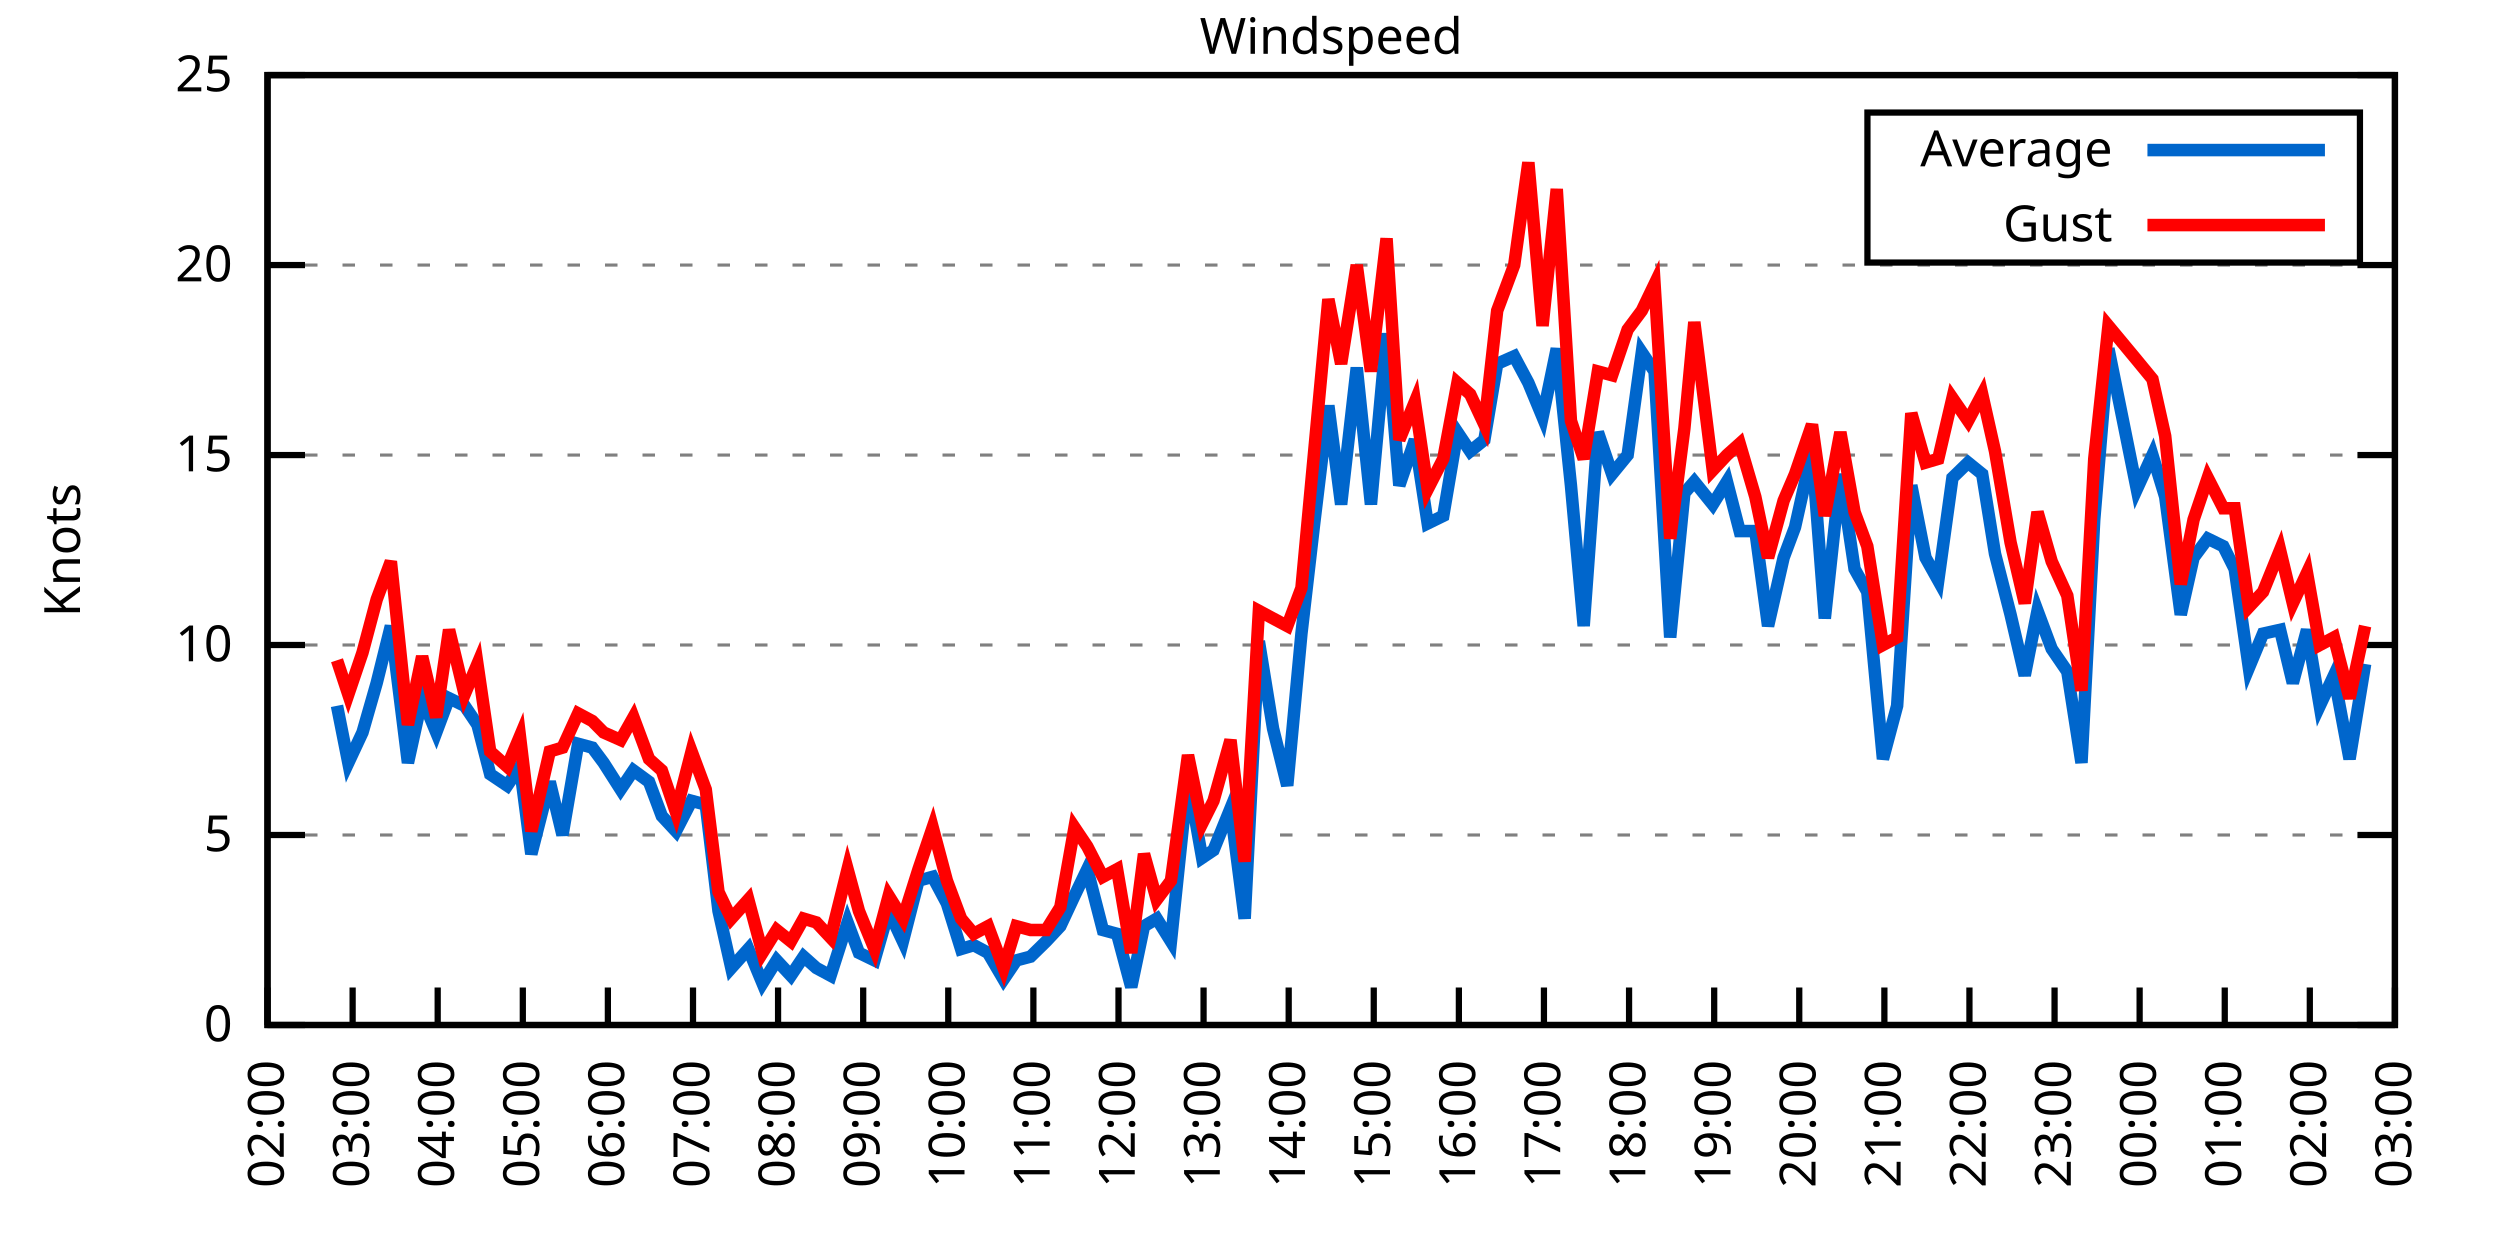
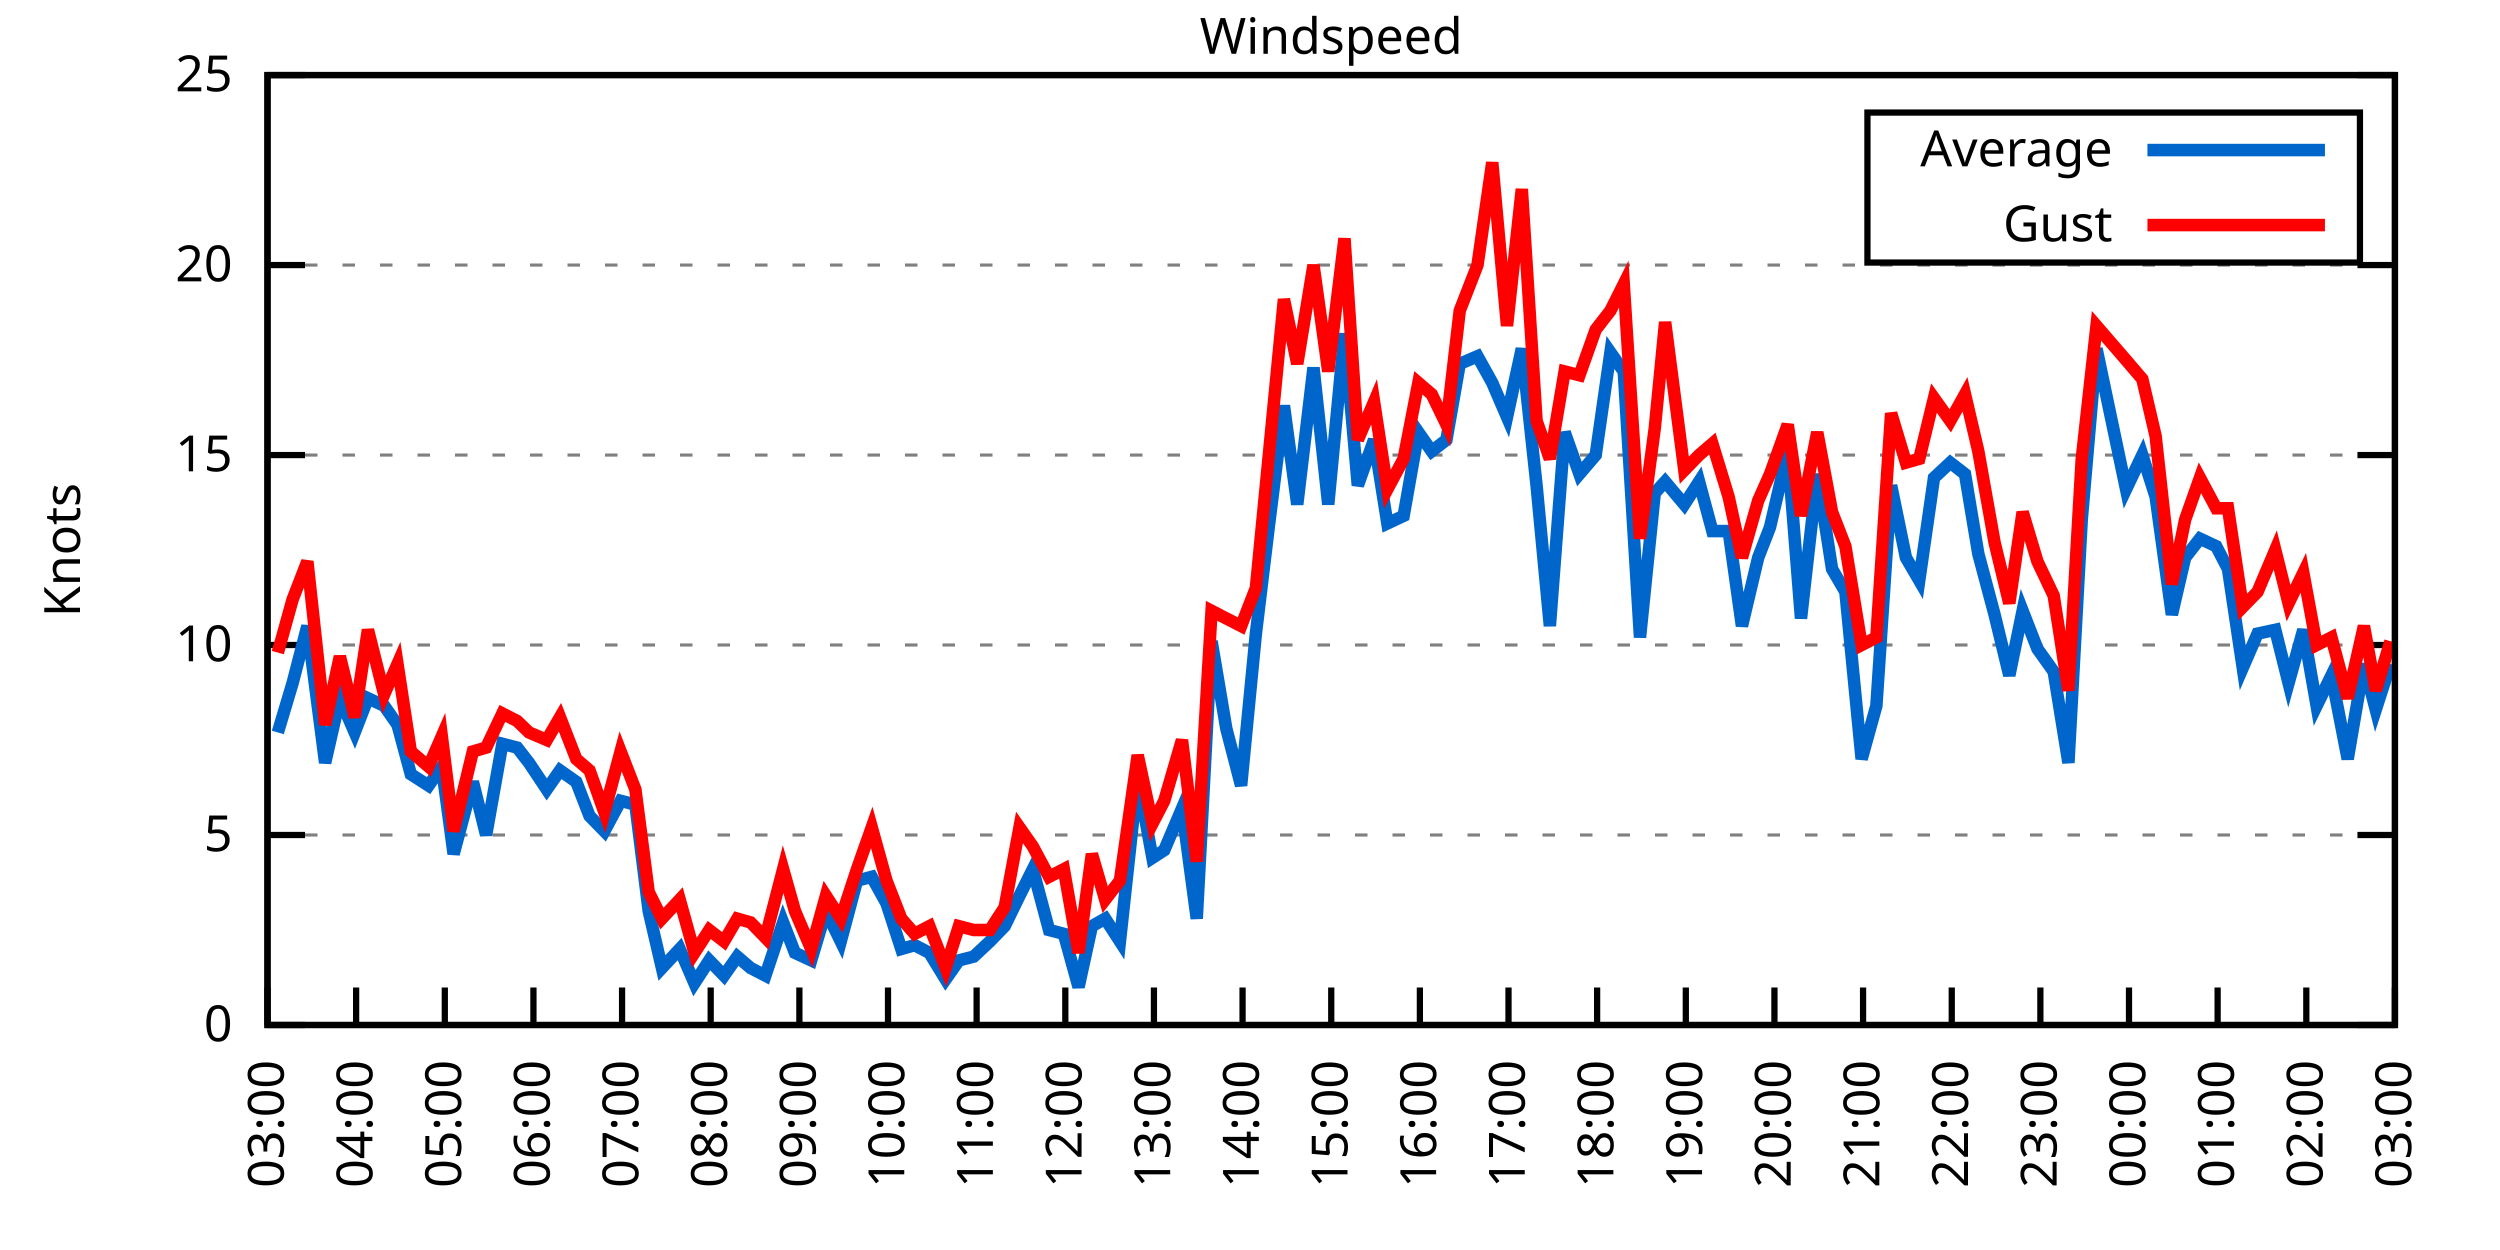
<svg xmlns="http://www.w3.org/2000/svg" xmlns:xlink="http://www.w3.org/1999/xlink" width="400" height="200" viewBox="0 0 400 200">
  <g id="gnuplot_canvas">
    <rect x="0" y="0" width="400" height="200" fill="none" />
    <defs>
      <circle id="gpDot" r="0.5" stroke-width="0.5" stroke="currentColor" />
      <path id="gpPt0" stroke-width="0.333" stroke="currentColor" d="M-1,0 h2 M0,-1 v2" />
      <path id="gpPt1" stroke-width="0.333" stroke="currentColor" d="M-1,-1 L1,1 M1,-1 L-1,1" />
      <path id="gpPt2" stroke-width="0.333" stroke="currentColor" d="M-1,0 L1,0 M0,-1 L0,1 M-1,-1 L1,1 M-1,1 L1,-1" />
      <rect id="gpPt3" stroke-width="0.333" stroke="currentColor" x="-1" y="-1" width="2" height="2" />
      <rect id="gpPt4" stroke-width="0.333" stroke="currentColor" fill="currentColor" x="-1" y="-1" width="2" height="2" />
      <circle id="gpPt5" stroke-width="0.333" stroke="currentColor" cx="0" cy="0" r="1" />
      <use xlink:href="#gpPt5" id="gpPt6" fill="currentColor" stroke="none" />
      <path id="gpPt7" stroke-width="0.333" stroke="currentColor" d="M0,-1.33 L-1.33,0.67 L1.33,0.67 z" />
      <use xlink:href="#gpPt7" id="gpPt8" fill="currentColor" stroke="none" />
      <use xlink:href="#gpPt7" id="gpPt9" stroke="currentColor" transform="rotate(180)" />
      <use xlink:href="#gpPt9" id="gpPt10" fill="currentColor" stroke="none" />
      <use xlink:href="#gpPt3" id="gpPt11" stroke="currentColor" transform="rotate(45)" />
      <use xlink:href="#gpPt11" id="gpPt12" fill="currentColor" stroke="none" />
      <path id="gpPt13" stroke-width="0.333" stroke="currentColor" d="M0,1.330 L1.265,0.411 L0.782,-1.067 L-0.782,-1.076 L-1.265,0.411 z" />
      <use xlink:href="#gpPt13" id="gpPt14" fill="currentColor" stroke="none" />
      <filter id="textbox" filterUnits="objectBoundingBox" x="0" y="0" height="1" width="1">
        <feFlood flood-color="white" flood-opacity="1" result="bgnd" />
        <feComposite in="SourceGraphic" in2="bgnd" operator="atop" />
      </filter>
      <filter id="greybox" filterUnits="objectBoundingBox" x="0" y="0" height="1" width="1">
        <feFlood flood-color="lightgrey" flood-opacity="1" result="grey" />
        <feComposite in="SourceGraphic" in2="grey" operator="atop" />
      </filter>
    </defs>
    <g fill="none" color="white" stroke="currentColor" stroke-width="1.00" stroke-linecap="butt" stroke-linejoin="miter">
</g>
    <g fill="none" color="black" stroke="currentColor" stroke-width="1.00" stroke-linecap="butt" stroke-linejoin="miter">
      <g stroke="none" shape-rendering="crispEdges">
        <polygon fill="rgb(255, 255, 255)" points="42.80,164.00 383.18,164.00 383.18,12.02 42.80,12.02 " />
      </g>
    </g>
    <g fill="none" color="black" stroke="currentColor" stroke-width="1.00" stroke-linecap="butt" stroke-linejoin="miter">
</g>
    <g fill="none" color="black" stroke="black" stroke-width="0.50" stroke-linecap="butt" stroke-linejoin="miter">
</g>
    <g fill="none" color="gray" stroke="currentColor" stroke-width="0.50" stroke-linecap="butt" stroke-linejoin="miter">
      <path stroke="gray" stroke-dasharray="2,4" class="gridline" d="M42.80,164.00 L383.19,164.00  " />
    </g>
    <g fill="none" color="gray" stroke="gray" stroke-width="1.00" stroke-linecap="butt" stroke-linejoin="miter">
</g>
    <g fill="none" color="black" stroke="currentColor" stroke-width="1.00" stroke-linecap="butt" stroke-linejoin="miter">
      <path stroke="black" d="M42.80,164.00 L48.80,164.00 M383.19,164.00 L377.19,164.00  " />
      <g transform="translate(37.20,166.60)" stroke="none" fill="black" font-family="Sans" font-size="8.00" text-anchor="end">
        <text>
          <tspan font-family="Sans"> 0</tspan>
        </text>
      </g>
    </g>
    <g fill="none" color="black" stroke="currentColor" stroke-width="1.00" stroke-linecap="butt" stroke-linejoin="miter">
</g>
    <g fill="none" color="black" stroke="black" stroke-width="0.50" stroke-linecap="butt" stroke-linejoin="miter">
</g>
    <g fill="none" color="gray" stroke="currentColor" stroke-width="0.50" stroke-linecap="butt" stroke-linejoin="miter">
      <path stroke="gray" stroke-dasharray="2,4" class="gridline" d="M42.80,133.60 L383.19,133.60  " />
    </g>
    <g fill="none" color="gray" stroke="gray" stroke-width="1.00" stroke-linecap="butt" stroke-linejoin="miter">
</g>
    <g fill="none" color="black" stroke="currentColor" stroke-width="1.00" stroke-linecap="butt" stroke-linejoin="miter">
      <path stroke="black" d="M42.80,133.60 L48.80,133.60 M383.19,133.60 L377.19,133.60  " />
      <g transform="translate(37.20,136.20)" stroke="none" fill="black" font-family="Sans" font-size="8.00" text-anchor="end">
        <text>
          <tspan font-family="Sans"> 5</tspan>
        </text>
      </g>
    </g>
    <g fill="none" color="black" stroke="currentColor" stroke-width="1.00" stroke-linecap="butt" stroke-linejoin="miter">
</g>
    <g fill="none" color="black" stroke="black" stroke-width="0.50" stroke-linecap="butt" stroke-linejoin="miter">
</g>
    <g fill="none" color="gray" stroke="currentColor" stroke-width="0.50" stroke-linecap="butt" stroke-linejoin="miter">
      <path stroke="gray" stroke-dasharray="2,4" class="gridline" d="M42.80,103.20 L383.19,103.20  " />
    </g>
    <g fill="none" color="gray" stroke="gray" stroke-width="1.00" stroke-linecap="butt" stroke-linejoin="miter">
</g>
    <g fill="none" color="black" stroke="currentColor" stroke-width="1.00" stroke-linecap="butt" stroke-linejoin="miter">
      <path stroke="black" d="M42.80,103.20 L48.80,103.20 M383.19,103.20 L377.19,103.20  " />
      <g transform="translate(37.20,105.80)" stroke="none" fill="black" font-family="Sans" font-size="8.00" text-anchor="end">
        <text>
          <tspan font-family="Sans"> 10</tspan>
        </text>
      </g>
    </g>
    <g fill="none" color="black" stroke="currentColor" stroke-width="1.00" stroke-linecap="butt" stroke-linejoin="miter">
</g>
    <g fill="none" color="black" stroke="black" stroke-width="0.50" stroke-linecap="butt" stroke-linejoin="miter">
</g>
    <g fill="none" color="gray" stroke="currentColor" stroke-width="0.50" stroke-linecap="butt" stroke-linejoin="miter">
      <path stroke="gray" stroke-dasharray="2,4" class="gridline" d="M42.80,72.81 L383.19,72.81  " />
    </g>
    <g fill="none" color="gray" stroke="gray" stroke-width="1.00" stroke-linecap="butt" stroke-linejoin="miter">
</g>
    <g fill="none" color="black" stroke="currentColor" stroke-width="1.00" stroke-linecap="butt" stroke-linejoin="miter">
      <path stroke="black" d="M42.80,72.81 L48.80,72.81 M383.19,72.81 L377.19,72.81  " />
      <g transform="translate(37.20,75.41)" stroke="none" fill="black" font-family="Sans" font-size="8.00" text-anchor="end">
        <text>
          <tspan font-family="Sans"> 15</tspan>
        </text>
      </g>
    </g>
    <g fill="none" color="black" stroke="currentColor" stroke-width="1.00" stroke-linecap="butt" stroke-linejoin="miter">
</g>
    <g fill="none" color="black" stroke="black" stroke-width="0.50" stroke-linecap="butt" stroke-linejoin="miter">
</g>
    <g fill="none" color="gray" stroke="currentColor" stroke-width="0.50" stroke-linecap="butt" stroke-linejoin="miter">
      <path stroke="gray" stroke-dasharray="2,4" class="gridline" d="M42.80,42.41 L383.19,42.41  " />
    </g>
    <g fill="none" color="gray" stroke="gray" stroke-width="1.00" stroke-linecap="butt" stroke-linejoin="miter">
</g>
    <g fill="none" color="black" stroke="currentColor" stroke-width="1.00" stroke-linecap="butt" stroke-linejoin="miter">
      <path stroke="black" d="M42.80,42.41 L48.80,42.41 M383.19,42.41 L377.19,42.41  " />
      <g transform="translate(37.20,45.01)" stroke="none" fill="black" font-family="Sans" font-size="8.00" text-anchor="end">
        <text>
          <tspan font-family="Sans"> 20</tspan>
        </text>
      </g>
    </g>
    <g fill="none" color="black" stroke="currentColor" stroke-width="1.00" stroke-linecap="butt" stroke-linejoin="miter">
</g>
    <g fill="none" color="black" stroke="black" stroke-width="0.50" stroke-linecap="butt" stroke-linejoin="miter">
</g>
    <g fill="none" color="gray" stroke="currentColor" stroke-width="0.50" stroke-linecap="butt" stroke-linejoin="miter">
      <path stroke="gray" stroke-dasharray="2,4" class="gridline" d="M42.80,12.01 L383.19,12.01  " />
    </g>
    <g fill="none" color="gray" stroke="gray" stroke-width="1.00" stroke-linecap="butt" stroke-linejoin="miter">
</g>
    <g fill="none" color="black" stroke="currentColor" stroke-width="1.00" stroke-linecap="butt" stroke-linejoin="miter">
      <path stroke="black" d="M42.80,12.01 L48.80,12.01 M383.19,12.01 L377.19,12.01  " />
      <g transform="translate(37.20,14.61)" stroke="none" fill="black" font-family="Sans" font-size="8.00" text-anchor="end">
        <text>
          <tspan font-family="Sans"> 25</tspan>
        </text>
      </g>
    </g>
    <g fill="none" color="black" stroke="currentColor" stroke-width="1.00" stroke-linecap="butt" stroke-linejoin="miter">
      <path stroke="black" d="M42.80,164.00 L42.80,158.00  " />
      <g transform="translate(45.40,169.60) rotate(270.00)" stroke="none" fill="black" font-family="Sans" font-size="8.00" text-anchor="end">
        <text>
-           <tspan font-family="Sans">02:00</tspan>
-         </text>
-       </g>
-     </g>
-     <g fill="none" color="black" stroke="currentColor" stroke-width="1.00" stroke-linecap="butt" stroke-linejoin="miter">
-       <path stroke="black" d="M56.42,164.00 L56.42,158.00  " />
-       <g transform="translate(59.02,169.60) rotate(270.00)" stroke="none" fill="black" font-family="Sans" font-size="8.00" text-anchor="end">
-         <text>
          <tspan font-family="Sans">03:00</tspan>
        </text>
      </g>
    </g>
    <g fill="none" color="black" stroke="currentColor" stroke-width="1.00" stroke-linecap="butt" stroke-linejoin="miter">
-       <path stroke="black" d="M70.03,164.00 L70.03,158.00  " />
-       <g transform="translate(72.63,169.60) rotate(270.00)" stroke="none" fill="black" font-family="Sans" font-size="8.00" text-anchor="end">
+       <path stroke="black" d="M56.98,164.00 L56.98,158.00  " />
+       <g transform="translate(59.58,169.60) rotate(270.00)" stroke="none" fill="black" font-family="Sans" font-size="8.00" text-anchor="end">
        <text>
          <tspan font-family="Sans">04:00</tspan>
        </text>
      </g>
    </g>
    <g fill="none" color="black" stroke="currentColor" stroke-width="1.00" stroke-linecap="butt" stroke-linejoin="miter">
-       <path stroke="black" d="M83.65,164.00 L83.65,158.00  " />
-       <g transform="translate(86.25,169.60) rotate(270.00)" stroke="none" fill="black" font-family="Sans" font-size="8.00" text-anchor="end">
+       <path stroke="black" d="M71.17,164.00 L71.17,158.00  " />
+       <g transform="translate(73.77,169.60) rotate(270.00)" stroke="none" fill="black" font-family="Sans" font-size="8.00" text-anchor="end">
        <text>
          <tspan font-family="Sans">05:00</tspan>
        </text>
      </g>
    </g>
    <g fill="none" color="black" stroke="currentColor" stroke-width="1.00" stroke-linecap="butt" stroke-linejoin="miter">
-       <path stroke="black" d="M97.26,164.00 L97.26,158.00  " />
-       <g transform="translate(99.86,169.60) rotate(270.00)" stroke="none" fill="black" font-family="Sans" font-size="8.00" text-anchor="end">
+       <path stroke="black" d="M85.35,164.00 L85.35,158.00  " />
+       <g transform="translate(87.95,169.60) rotate(270.00)" stroke="none" fill="black" font-family="Sans" font-size="8.00" text-anchor="end">
        <text>
          <tspan font-family="Sans">06:00</tspan>
        </text>
      </g>
    </g>
    <g fill="none" color="black" stroke="currentColor" stroke-width="1.00" stroke-linecap="butt" stroke-linejoin="miter">
-       <path stroke="black" d="M110.88,164.00 L110.88,158.00  " />
-       <g transform="translate(113.48,169.60) rotate(270.00)" stroke="none" fill="black" font-family="Sans" font-size="8.00" text-anchor="end">
+       <path stroke="black" d="M99.53,164.00 L99.53,158.00  " />
+       <g transform="translate(102.13,169.60) rotate(270.00)" stroke="none" fill="black" font-family="Sans" font-size="8.00" text-anchor="end">
        <text>
          <tspan font-family="Sans">07:00</tspan>
        </text>
      </g>
    </g>
    <g fill="none" color="black" stroke="currentColor" stroke-width="1.00" stroke-linecap="butt" stroke-linejoin="miter">
-       <path stroke="black" d="M124.49,164.00 L124.49,158.00  " />
-       <g transform="translate(127.09,169.60) rotate(270.00)" stroke="none" fill="black" font-family="Sans" font-size="8.00" text-anchor="end">
+       <path stroke="black" d="M113.71,164.00 L113.71,158.00  " />
+       <g transform="translate(116.31,169.60) rotate(270.00)" stroke="none" fill="black" font-family="Sans" font-size="8.00" text-anchor="end">
        <text>
          <tspan font-family="Sans">08:00</tspan>
        </text>
      </g>
    </g>
    <g fill="none" color="black" stroke="currentColor" stroke-width="1.00" stroke-linecap="butt" stroke-linejoin="miter">
-       <path stroke="black" d="M138.11,164.00 L138.11,158.00  " />
-       <g transform="translate(140.71,169.60) rotate(270.00)" stroke="none" fill="black" font-family="Sans" font-size="8.00" text-anchor="end">
+       <path stroke="black" d="M127.90,164.00 L127.90,158.00  " />
+       <g transform="translate(130.50,169.60) rotate(270.00)" stroke="none" fill="black" font-family="Sans" font-size="8.00" text-anchor="end">
        <text>
          <tspan font-family="Sans">09:00</tspan>
        </text>
      </g>
    </g>
    <g fill="none" color="black" stroke="currentColor" stroke-width="1.00" stroke-linecap="butt" stroke-linejoin="miter">
-       <path stroke="black" d="M151.72,164.00 L151.72,158.00  " />
-       <g transform="translate(154.32,169.60) rotate(270.00)" stroke="none" fill="black" font-family="Sans" font-size="8.00" text-anchor="end">
+       <path stroke="black" d="M142.08,164.00 L142.08,158.00  " />
+       <g transform="translate(144.68,169.60) rotate(270.00)" stroke="none" fill="black" font-family="Sans" font-size="8.00" text-anchor="end">
        <text>
          <tspan font-family="Sans">10:00</tspan>
        </text>
      </g>
    </g>
    <g fill="none" color="black" stroke="currentColor" stroke-width="1.00" stroke-linecap="butt" stroke-linejoin="miter">
-       <path stroke="black" d="M165.34,164.00 L165.34,158.00  " />
-       <g transform="translate(167.94,169.60) rotate(270.00)" stroke="none" fill="black" font-family="Sans" font-size="8.00" text-anchor="end">
+       <path stroke="black" d="M156.26,164.00 L156.26,158.00  " />
+       <g transform="translate(158.86,169.60) rotate(270.00)" stroke="none" fill="black" font-family="Sans" font-size="8.00" text-anchor="end">
        <text>
          <tspan font-family="Sans">11:00</tspan>
        </text>
      </g>
    </g>
    <g fill="none" color="black" stroke="currentColor" stroke-width="1.00" stroke-linecap="butt" stroke-linejoin="miter">
-       <path stroke="black" d="M178.96,164.00 L178.96,158.00  " />
-       <g transform="translate(181.56,169.60) rotate(270.00)" stroke="none" fill="black" font-family="Sans" font-size="8.00" text-anchor="end">
+       <path stroke="black" d="M170.45,164.00 L170.45,158.00  " />
+       <g transform="translate(173.05,169.60) rotate(270.00)" stroke="none" fill="black" font-family="Sans" font-size="8.00" text-anchor="end">
        <text>
          <tspan font-family="Sans">12:00</tspan>
        </text>
      </g>
    </g>
    <g fill="none" color="black" stroke="currentColor" stroke-width="1.00" stroke-linecap="butt" stroke-linejoin="miter">
-       <path stroke="black" d="M192.57,164.00 L192.57,158.00  " />
-       <g transform="translate(195.17,169.60) rotate(270.00)" stroke="none" fill="black" font-family="Sans" font-size="8.00" text-anchor="end">
+       <path stroke="black" d="M184.63,164.00 L184.63,158.00  " />
+       <g transform="translate(187.23,169.60) rotate(270.00)" stroke="none" fill="black" font-family="Sans" font-size="8.00" text-anchor="end">
        <text>
          <tspan font-family="Sans">13:00</tspan>
        </text>
      </g>
    </g>
    <g fill="none" color="black" stroke="currentColor" stroke-width="1.00" stroke-linecap="butt" stroke-linejoin="miter">
-       <path stroke="black" d="M206.19,164.00 L206.19,158.00  " />
-       <g transform="translate(208.79,169.60) rotate(270.00)" stroke="none" fill="black" font-family="Sans" font-size="8.00" text-anchor="end">
+       <path stroke="black" d="M198.81,164.00 L198.81,158.00  " />
+       <g transform="translate(201.41,169.60) rotate(270.00)" stroke="none" fill="black" font-family="Sans" font-size="8.00" text-anchor="end">
        <text>
          <tspan font-family="Sans">14:00</tspan>
        </text>
      </g>
    </g>
    <g fill="none" color="black" stroke="currentColor" stroke-width="1.00" stroke-linecap="butt" stroke-linejoin="miter">
-       <path stroke="black" d="M219.80,164.00 L219.80,158.00  " />
-       <g transform="translate(222.40,169.60) rotate(270.00)" stroke="none" fill="black" font-family="Sans" font-size="8.00" text-anchor="end">
+       <path stroke="black" d="M213.00,164.00 L213.00,158.00  " />
+       <g transform="translate(215.60,169.60) rotate(270.00)" stroke="none" fill="black" font-family="Sans" font-size="8.00" text-anchor="end">
        <text>
          <tspan font-family="Sans">15:00</tspan>
        </text>
      </g>
    </g>
    <g fill="none" color="black" stroke="currentColor" stroke-width="1.00" stroke-linecap="butt" stroke-linejoin="miter">
-       <path stroke="black" d="M233.42,164.00 L233.42,158.00  " />
-       <g transform="translate(236.02,169.60) rotate(270.00)" stroke="none" fill="black" font-family="Sans" font-size="8.00" text-anchor="end">
+       <path stroke="black" d="M227.18,164.00 L227.18,158.00  " />
+       <g transform="translate(229.78,169.60) rotate(270.00)" stroke="none" fill="black" font-family="Sans" font-size="8.00" text-anchor="end">
        <text>
          <tspan font-family="Sans">16:00</tspan>
        </text>
      </g>
    </g>
    <g fill="none" color="black" stroke="currentColor" stroke-width="1.00" stroke-linecap="butt" stroke-linejoin="miter">
-       <path stroke="black" d="M247.03,164.00 L247.03,158.00  " />
-       <g transform="translate(249.63,169.60) rotate(270.00)" stroke="none" fill="black" font-family="Sans" font-size="8.00" text-anchor="end">
+       <path stroke="black" d="M241.36,164.00 L241.36,158.00  " />
+       <g transform="translate(243.96,169.60) rotate(270.00)" stroke="none" fill="black" font-family="Sans" font-size="8.00" text-anchor="end">
        <text>
          <tspan font-family="Sans">17:00</tspan>
        </text>
      </g>
    </g>
    <g fill="none" color="black" stroke="currentColor" stroke-width="1.00" stroke-linecap="butt" stroke-linejoin="miter">
-       <path stroke="black" d="M260.65,164.00 L260.65,158.00  " />
-       <g transform="translate(263.25,169.60) rotate(270.00)" stroke="none" fill="black" font-family="Sans" font-size="8.00" text-anchor="end">
+       <path stroke="black" d="M255.54,164.00 L255.54,158.00  " />
+       <g transform="translate(258.14,169.60) rotate(270.00)" stroke="none" fill="black" font-family="Sans" font-size="8.00" text-anchor="end">
        <text>
          <tspan font-family="Sans">18:00</tspan>
        </text>
      </g>
    </g>
    <g fill="none" color="black" stroke="currentColor" stroke-width="1.00" stroke-linecap="butt" stroke-linejoin="miter">
-       <path stroke="black" d="M274.27,164.00 L274.27,158.00  " />
-       <g transform="translate(276.87,169.60) rotate(270.00)" stroke="none" fill="black" font-family="Sans" font-size="8.00" text-anchor="end">
+       <path stroke="black" d="M269.73,164.00 L269.73,158.00  " />
+       <g transform="translate(272.33,169.60) rotate(270.00)" stroke="none" fill="black" font-family="Sans" font-size="8.00" text-anchor="end">
        <text>
          <tspan font-family="Sans">19:00</tspan>
        </text>
      </g>
    </g>
    <g fill="none" color="black" stroke="currentColor" stroke-width="1.00" stroke-linecap="butt" stroke-linejoin="miter">
-       <path stroke="black" d="M287.88,164.00 L287.88,158.00  " />
-       <g transform="translate(290.48,169.60) rotate(270.00)" stroke="none" fill="black" font-family="Sans" font-size="8.00" text-anchor="end">
+       <path stroke="black" d="M283.91,164.00 L283.91,158.00  " />
+       <g transform="translate(286.51,169.60) rotate(270.00)" stroke="none" fill="black" font-family="Sans" font-size="8.00" text-anchor="end">
        <text>
          <tspan font-family="Sans">20:00</tspan>
        </text>
      </g>
    </g>
    <g fill="none" color="black" stroke="currentColor" stroke-width="1.00" stroke-linecap="butt" stroke-linejoin="miter">
-       <path stroke="black" d="M301.50,164.00 L301.50,158.00  " />
-       <g transform="translate(304.10,169.60) rotate(270.00)" stroke="none" fill="black" font-family="Sans" font-size="8.00" text-anchor="end">
+       <path stroke="black" d="M298.09,164.00 L298.09,158.00  " />
+       <g transform="translate(300.69,169.60) rotate(270.00)" stroke="none" fill="black" font-family="Sans" font-size="8.00" text-anchor="end">
        <text>
          <tspan font-family="Sans">21:00</tspan>
        </text>
      </g>
    </g>
    <g fill="none" color="black" stroke="currentColor" stroke-width="1.00" stroke-linecap="butt" stroke-linejoin="miter">
-       <path stroke="black" d="M315.11,164.00 L315.11,158.00  " />
-       <g transform="translate(317.71,169.60) rotate(270.00)" stroke="none" fill="black" font-family="Sans" font-size="8.00" text-anchor="end">
+       <path stroke="black" d="M312.28,164.00 L312.28,158.00  " />
+       <g transform="translate(314.88,169.60) rotate(270.00)" stroke="none" fill="black" font-family="Sans" font-size="8.00" text-anchor="end">
        <text>
          <tspan font-family="Sans">22:00</tspan>
        </text>
      </g>
    </g>
    <g fill="none" color="black" stroke="currentColor" stroke-width="1.00" stroke-linecap="butt" stroke-linejoin="miter">
-       <path stroke="black" d="M328.73,164.00 L328.73,158.00  " />
-       <g transform="translate(331.33,169.60) rotate(270.00)" stroke="none" fill="black" font-family="Sans" font-size="8.00" text-anchor="end">
+       <path stroke="black" d="M326.46,164.00 L326.46,158.00  " />
+       <g transform="translate(329.06,169.60) rotate(270.00)" stroke="none" fill="black" font-family="Sans" font-size="8.00" text-anchor="end">
        <text>
          <tspan font-family="Sans">23:00</tspan>
        </text>
      </g>
    </g>
    <g fill="none" color="black" stroke="currentColor" stroke-width="1.00" stroke-linecap="butt" stroke-linejoin="miter">
-       <path stroke="black" d="M342.34,164.00 L342.34,158.00  " />
-       <g transform="translate(344.94,169.60) rotate(270.00)" stroke="none" fill="black" font-family="Sans" font-size="8.00" text-anchor="end">
+       <path stroke="black" d="M340.64,164.00 L340.64,158.00  " />
+       <g transform="translate(343.24,169.60) rotate(270.00)" stroke="none" fill="black" font-family="Sans" font-size="8.00" text-anchor="end">
        <text>
          <tspan font-family="Sans">00:00</tspan>
        </text>
      </g>
    </g>
    <g fill="none" color="black" stroke="currentColor" stroke-width="1.00" stroke-linecap="butt" stroke-linejoin="miter">
-       <path stroke="black" d="M355.96,164.00 L355.96,158.00  " />
-       <g transform="translate(358.56,169.60) rotate(270.00)" stroke="none" fill="black" font-family="Sans" font-size="8.00" text-anchor="end">
+       <path stroke="black" d="M354.82,164.00 L354.82,158.00  " />
+       <g transform="translate(357.42,169.60) rotate(270.00)" stroke="none" fill="black" font-family="Sans" font-size="8.00" text-anchor="end">
        <text>
          <tspan font-family="Sans">01:00</tspan>
        </text>
      </g>
    </g>
    <g fill="none" color="black" stroke="currentColor" stroke-width="1.00" stroke-linecap="butt" stroke-linejoin="miter">
-       <path stroke="black" d="M369.57,164.00 L369.57,158.00  " />
-       <g transform="translate(372.17,169.60) rotate(270.00)" stroke="none" fill="black" font-family="Sans" font-size="8.00" text-anchor="end">
+       <path stroke="black" d="M369.01,164.00 L369.01,158.00  " />
+       <g transform="translate(371.61,169.60) rotate(270.00)" stroke="none" fill="black" font-family="Sans" font-size="8.00" text-anchor="end">
        <text>
          <tspan font-family="Sans">02:00</tspan>
        </text>
      </g>
    </g>
    <g fill="none" color="black" stroke="currentColor" stroke-width="1.00" stroke-linecap="butt" stroke-linejoin="miter">
      <path stroke="black" d="M383.19,164.00 L383.19,158.00  " />
      <g transform="translate(385.79,169.60) rotate(270.00)" stroke="none" fill="black" font-family="Sans" font-size="8.00" text-anchor="end">
        <text>
          <tspan font-family="Sans">03:00</tspan>
        </text>
      </g>
    </g>
    <g fill="none" color="black" stroke="currentColor" stroke-width="1.00" stroke-linecap="butt" stroke-linejoin="miter">
</g>
    <g fill="none" color="black" stroke="currentColor" stroke-width="1.00" stroke-linecap="butt" stroke-linejoin="miter">
      <path stroke="black" d="M42.80,12.01 L42.80,164.00 L383.19,164.00 L383.19,12.01 L42.80,12.01 Z  " />
    </g>
    <g fill="none" color="black" stroke="currentColor" stroke-width="1.00" stroke-linecap="butt" stroke-linejoin="miter">
</g>
    <g fill="none" color="black" stroke="currentColor" stroke-width="1.00" stroke-linecap="butt" stroke-linejoin="miter">
      <path stroke="black" d="M298.79,42.01 L298.79,18.01 L377.59,18.01 L377.59,42.01 L298.79,42.01 Z  " />
    </g>
    <g id="Windspeed_plot_1">
      <g fill="none" color="white" stroke="black" stroke-width="2.00" stroke-linecap="butt" stroke-linejoin="miter">
</g>
      <g fill="none" color="black" stroke="currentColor" stroke-width="2.00" stroke-linecap="butt" stroke-linejoin="miter">
        <g transform="translate(337.99,26.61)" stroke="none" fill="black" font-family="Sans" font-size="8.00" text-anchor="end">
          <text>
            <tspan font-family="Sans">Average</tspan>
          </text>
        </g>
      </g>
      <g fill="none" color="black" stroke="currentColor" stroke-width="2.00" stroke-linecap="butt" stroke-linejoin="miter">
-         <path stroke="rgb(  0, 102, 204)" d="M343.59,24.01 L371.99,24.01 M53.92,112.93 L55.73,122.05 L58.00,117.19 L60.27,109.28 L62.54,100.16 L65.27,122.05   L67.54,111.72 L69.80,117.19 L71.85,111.72 L74.34,112.93 L76.39,115.97 L78.43,123.87 L81.15,125.70 L83.19,122.66   L85.01,136.64 L87.96,125.09 L90.00,133.60 L92.50,119.01 L94.77,119.62 L96.58,122.05 L99.30,126.31 L101.35,123.27   L103.84,125.09 L105.89,130.56 L108.15,132.99 L110.65,128.13 L112.92,128.74 L114.96,145.76 L117.01,154.88 L119.73,151.84   L122.00,157.31 L124.27,153.66 L126.54,156.10 L128.58,153.06 L130.62,154.88 L132.89,156.10 L135.61,147.59 L137.43,152.45   L139.92,153.66 L142.19,145.76 L144.46,150.62 L146.96,140.90 L149.23,140.29 L151.50,144.55 L153.77,151.84 L155.81,151.23   L158.08,152.45 L160.57,156.70 L162.62,153.66 L164.89,153.06 L167.38,150.62 L169.65,148.19 L171.92,143.33 L173.96,139.07   L176.46,148.80 L178.73,149.41 L181.00,157.92 L183.04,148.19 L185.08,146.98 L187.35,150.62 L190.08,124.48 L192.34,137.25   L194.16,136.03 L196.88,129.35 L199.15,146.98 L201.42,102.60 L203.69,116.58 L205.96,125.70 L208.23,101.38 L210.27,83.75   L212.54,64.90 L214.58,80.71 L217.08,58.82 L219.35,80.71 L221.85,53.35 L223.89,77.67 L226.38,70.37 L228.43,83.75   L230.92,82.53 L233.19,69.16 L235.23,72.20 L237.50,70.37 L239.55,58.21 L242.27,57.00 L244.54,61.25 L246.81,66.73   L249.08,55.78 L251.35,77.67 L253.39,100.16 L255.66,69.16 L257.93,75.85 L260.42,72.81 L262.69,56.39 L264.73,59.43   L267.23,101.99 L269.50,78.89 L271.09,77.06 L274.04,80.71 L276.31,77.06 L278.35,84.97 L280.85,84.97 L282.89,100.16   L285.38,89.22 L287.20,84.36 L289.92,72.20 L291.97,98.95 L294.46,75.85 L296.73,91.04 L298.77,94.69 L301.27,121.44   L303.54,112.93 L305.81,77.67 L308.08,89.22 L310.12,92.87 L312.39,76.45 L314.89,74.02 L317.15,75.85 L319.20,88.61   L321.69,98.34 L323.96,108.07 L326.00,97.73 L328.27,103.81 L330.77,107.46 L333.04,122.05 L335.08,83.14 L337.35,55.78   L341.89,78.28 L344.39,72.81 L346.43,79.49 L348.92,98.34 L350.97,89.22 L353.24,86.18 L355.73,87.40 L357.55,91.04   L359.82,106.85 L362.09,101.38 L364.81,100.77 L366.85,109.28 L369.12,100.77 L371.16,112.93 L373.43,108.07 L375.93,121.44   L378.42,106.24  " />
+         <path stroke="rgb(  0, 102, 204)" d="M343.59,24.01 L371.99,24.01 M44.45,117.19 L46.82,109.28 L49.18,100.16 L52.02,122.05 L54.38,111.72 L56.75,117.19   L58.87,111.72 L61.47,112.93 L63.60,115.97 L65.73,123.87 L68.57,125.70 L70.69,122.66 L72.58,136.64 L75.66,125.09   L77.78,133.60 L80.38,119.01 L82.75,119.62 L84.64,122.05 L87.48,126.31 L89.60,123.27 L92.20,125.09 L94.33,130.56   L96.70,132.99 L99.30,128.13 L101.66,128.74 L103.79,145.76 L105.91,154.88 L108.75,151.84 L111.11,157.31 L113.48,153.66   L115.84,156.10 L117.97,153.06 L120.10,154.88 L122.46,156.10 L125.30,147.59 L127.19,152.45 L129.79,153.66 L132.15,145.76   L134.52,150.62 L137.12,140.90 L139.48,140.29 L141.84,144.55 L144.21,151.84 L146.34,151.23 L148.70,152.45 L151.30,156.70   L153.43,153.66 L155.79,153.06 L158.39,150.62 L160.75,148.19 L163.12,143.33 L165.25,139.07 L167.85,148.80 L170.21,149.41   L172.57,157.92 L174.70,148.19 L176.83,146.98 L179.19,150.62 L182.03,124.48 L184.39,137.25 L186.28,136.03 L189.12,129.35   L191.48,146.98 L193.85,102.60 L196.21,116.58 L198.58,125.70 L200.94,101.38 L203.07,83.75 L205.43,64.90 L207.56,80.71   L210.16,58.82 L212.52,80.71 L215.12,53.35 L217.25,77.67 L219.85,70.37 L221.98,83.75 L224.58,82.53 L226.94,69.16   L229.07,72.20 L231.43,70.37 L233.56,58.21 L236.40,57.00 L238.76,61.25 L241.12,66.73 L243.49,55.78 L245.85,77.67   L247.98,100.16 L250.34,69.16 L252.71,75.85 L255.31,72.81 L257.67,56.39 L259.80,59.43 L262.40,101.99 L264.76,78.89   L266.42,77.06 L269.49,80.71 L271.85,77.06 L273.98,84.97 L276.58,84.97 L278.71,100.16 L281.31,89.22 L283.20,84.36   L286.04,72.20 L288.16,98.95 L290.76,75.85 L293.13,91.04 L295.26,94.69 L297.86,121.44 L300.22,112.93 L302.58,77.67   L304.95,89.22 L307.08,92.87 L309.44,76.45 L312.04,74.02 L314.40,75.85 L316.53,88.61 L319.13,98.34 L321.49,108.07   L323.62,97.73 L325.99,103.81 L328.59,107.46 L330.95,122.05 L333.08,83.14 L335.44,55.78 L340.17,78.28 L342.77,72.81   L344.90,79.49 L347.50,98.34 L349.62,89.22 L351.99,86.18 L354.59,87.40 L356.48,91.04 L358.84,106.85 L361.21,101.38   L364.04,100.77 L366.17,109.28 L368.53,100.77 L370.66,112.93 L373.03,108.07 L375.63,121.44 L378.23,106.24 L380.12,113.54   L382.48,106.24  " />
      </g>
    </g>
    <g id="Windspeed_plot_2">
      <g fill="none" color="black" stroke="currentColor" stroke-width="2.00" stroke-linecap="butt" stroke-linejoin="miter">
        <g transform="translate(337.99,38.61)" stroke="none" fill="black" font-family="Sans" font-size="8.00" text-anchor="end">
          <text>
            <tspan font-family="Sans">Gust</tspan>
          </text>
        </g>
      </g>
      <g fill="none" color="black" stroke="currentColor" stroke-width="2.00" stroke-linecap="butt" stroke-linejoin="miter">
-         <path stroke="rgb(255,   0,   0)" d="M343.59,36.01 L371.99,36.01 M53.92,105.64 L55.73,111.11 L58.00,104.42 L60.27,95.91 L62.54,89.83 L65.27,115.97   L67.54,105.03 L69.80,114.76 L71.85,100.77 L74.34,111.11 L76.39,106.24 L78.43,120.23 L81.15,122.66 L83.19,117.80   L85.01,132.99 L87.96,120.23 L90.00,119.62 L92.50,114.15 L94.77,115.36 L96.58,117.19 L99.30,118.40 L101.35,114.76   L103.84,121.44 L105.89,123.27 L108.15,129.95 L110.65,120.23 L112.92,126.31 L114.96,142.72 L117.01,146.98 L119.73,143.94   L122.00,152.45 L124.27,148.80 L126.54,150.62 L128.58,146.98 L130.62,147.59 L132.89,150.02 L135.61,139.07 L137.43,145.76   L139.92,151.84 L142.19,143.33 L144.46,146.98 L146.96,139.07 L149.23,132.39 L151.50,140.90 L153.77,146.98 L155.81,149.41   L158.08,148.19 L160.57,154.88 L162.62,148.19 L164.89,148.80 L167.38,148.80 L169.65,145.15 L171.92,132.39 L173.96,135.43   L176.46,140.29 L178.73,139.07 L181.00,152.45 L183.04,136.64 L185.08,143.94 L187.35,140.90 L190.08,120.83 L192.34,131.78   L194.16,128.13 L196.88,118.40 L199.15,137.86 L201.42,97.73 L203.69,98.95 L205.96,100.16 L208.23,94.08 L210.27,72.20   L212.54,47.88 L214.58,58.21 L217.08,42.41 L219.35,59.43 L221.85,38.15 L223.89,70.37 L226.38,64.29 L228.43,78.28   L230.92,73.41 L233.19,61.25 L235.23,63.08 L237.50,67.94 L239.55,49.70 L242.27,42.41 L244.54,25.99 L246.81,52.14   L249.08,30.25 L251.35,67.33 L253.39,73.41 L255.66,59.43 L257.93,60.04 L260.42,52.74 L262.69,49.70 L264.73,45.45   L267.23,86.18 L269.50,68.55 L271.09,51.53 L274.04,75.24 L276.31,72.81 L278.35,70.98 L280.85,79.49 L282.89,89.22   L285.38,80.10 L287.20,75.85 L289.92,67.94 L291.97,82.53 L294.46,69.16 L296.73,81.93 L298.77,87.40 L301.27,103.20   L303.54,101.99 L305.81,66.12 L308.08,74.02 L310.12,73.41 L312.39,63.69 L314.89,67.33 L317.15,63.08 L319.20,72.20   L321.69,86.79 L323.96,96.52 L326.00,81.93 L328.27,89.83 L330.77,95.30 L333.04,110.50 L335.08,73.41 L337.35,52.14   L341.89,57.61 L344.39,60.65 L346.43,69.77 L348.92,93.48 L350.97,83.14 L353.24,76.45 L355.73,81.32 L357.55,81.32   L359.82,97.12 L362.09,94.69 L364.81,88.00 L366.85,96.52 L369.12,91.65 L371.16,103.20 L373.43,101.99 L375.93,111.72   L378.42,100.16  " />
+         <path stroke="rgb(255,   0,   0)" d="M343.59,36.01 L371.99,36.01 M44.45,104.42 L46.82,95.91 L49.18,89.83 L52.02,115.97 L54.38,105.03 L56.75,114.76   L58.87,100.77 L61.47,111.11 L63.60,106.24 L65.73,120.23 L68.57,122.66 L70.69,117.80 L72.58,132.99 L75.66,120.23   L77.78,119.62 L80.38,114.15 L82.75,115.36 L84.64,117.19 L87.48,118.40 L89.60,114.76 L92.20,121.44 L94.33,123.27   L96.70,129.95 L99.30,120.23 L101.66,126.31 L103.79,142.72 L105.91,146.98 L108.75,143.94 L111.11,152.45 L113.48,148.80   L115.84,150.62 L117.97,146.98 L120.10,147.59 L122.46,150.02 L125.30,139.07 L127.19,145.76 L129.79,151.84 L132.15,143.33   L134.52,146.98 L137.12,139.07 L139.48,132.39 L141.84,140.90 L144.21,146.98 L146.34,149.41 L148.70,148.19 L151.30,154.88   L153.43,148.19 L155.79,148.80 L158.39,148.80 L160.75,145.15 L163.12,132.39 L165.25,135.43 L167.85,140.29 L170.21,139.07   L172.57,152.45 L174.70,136.64 L176.83,143.94 L179.19,140.90 L182.03,120.83 L184.39,131.78 L186.28,128.13 L189.12,118.40   L191.48,137.86 L193.85,97.73 L196.21,98.95 L198.58,100.16 L200.94,94.08 L203.07,72.20 L205.43,47.88 L207.56,58.21   L210.16,42.41 L212.52,59.43 L215.12,38.15 L217.25,70.37 L219.85,64.29 L221.98,78.28 L224.58,73.41 L226.94,61.25   L229.07,63.08 L231.43,67.94 L233.56,49.70 L236.40,42.41 L238.76,25.99 L241.12,52.14 L243.49,30.25 L245.85,67.33   L247.98,73.41 L250.34,59.43 L252.71,60.04 L255.31,52.74 L257.67,49.70 L259.80,45.45 L262.40,86.18 L264.76,68.55   L266.42,51.53 L269.49,75.24 L271.85,72.81 L273.98,70.98 L276.58,79.49 L278.71,89.22 L281.31,80.10 L283.20,75.85   L286.04,67.94 L288.16,82.53 L290.76,69.16 L293.13,81.93 L295.26,87.40 L297.86,103.20 L300.22,101.99 L302.58,66.12   L304.95,74.02 L307.08,73.41 L309.44,63.69 L312.04,67.33 L314.40,63.08 L316.53,72.20 L319.13,86.79 L321.49,96.52   L323.62,81.93 L325.99,89.83 L328.59,95.30 L330.95,110.50 L333.08,73.41 L335.44,52.14 L340.17,57.61 L342.77,60.65   L344.90,69.77 L347.50,93.48 L349.62,83.14 L351.99,76.45 L354.59,81.32 L356.48,81.32 L358.84,97.12 L361.21,94.69   L364.04,88.00 L366.17,96.52 L368.53,91.65 L370.66,103.20 L373.03,101.99 L375.63,111.72 L378.23,100.16 L380.12,110.50   L382.48,102.60  " />
      </g>
    </g>
    <g fill="none" color="black" stroke="currentColor" stroke-width="2.00" stroke-linecap="butt" stroke-linejoin="miter">
</g>
    <g fill="none" color="black" stroke="black" stroke-width="1.00" stroke-linecap="butt" stroke-linejoin="miter">
</g>
    <g fill="none" color="black" stroke="currentColor" stroke-width="1.00" stroke-linecap="butt" stroke-linejoin="miter">
      <path stroke="black" d="M42.80,12.01 L42.80,164.00 L383.19,164.00 L383.19,12.01 L42.80,12.01 Z  " />
      <g transform="translate(12.80,88.01) rotate(270.00)" stroke="none" fill="black" font-family="Sans" font-size="8.00" text-anchor="middle">
        <text>
          <tspan font-family="Sans">Knots</tspan>
        </text>
      </g>
    </g>
    <g fill="none" color="black" stroke="currentColor" stroke-width="1.00" stroke-linecap="butt" stroke-linejoin="miter">
</g>
    <g fill="none" color="black" stroke="currentColor" stroke-width="1.00" stroke-linecap="butt" stroke-linejoin="miter">
      <g transform="translate(212.99,8.61)" stroke="none" fill="black" font-family="Sans" font-size="8.00" text-anchor="middle">
        <text>
          <tspan font-family="Sans">Windspeed</tspan>
        </text>
      </g>
    </g>
    <g fill="none" color="black" stroke="currentColor" stroke-width="1.00" stroke-linecap="butt" stroke-linejoin="miter">
</g>
  </g>
</svg>
